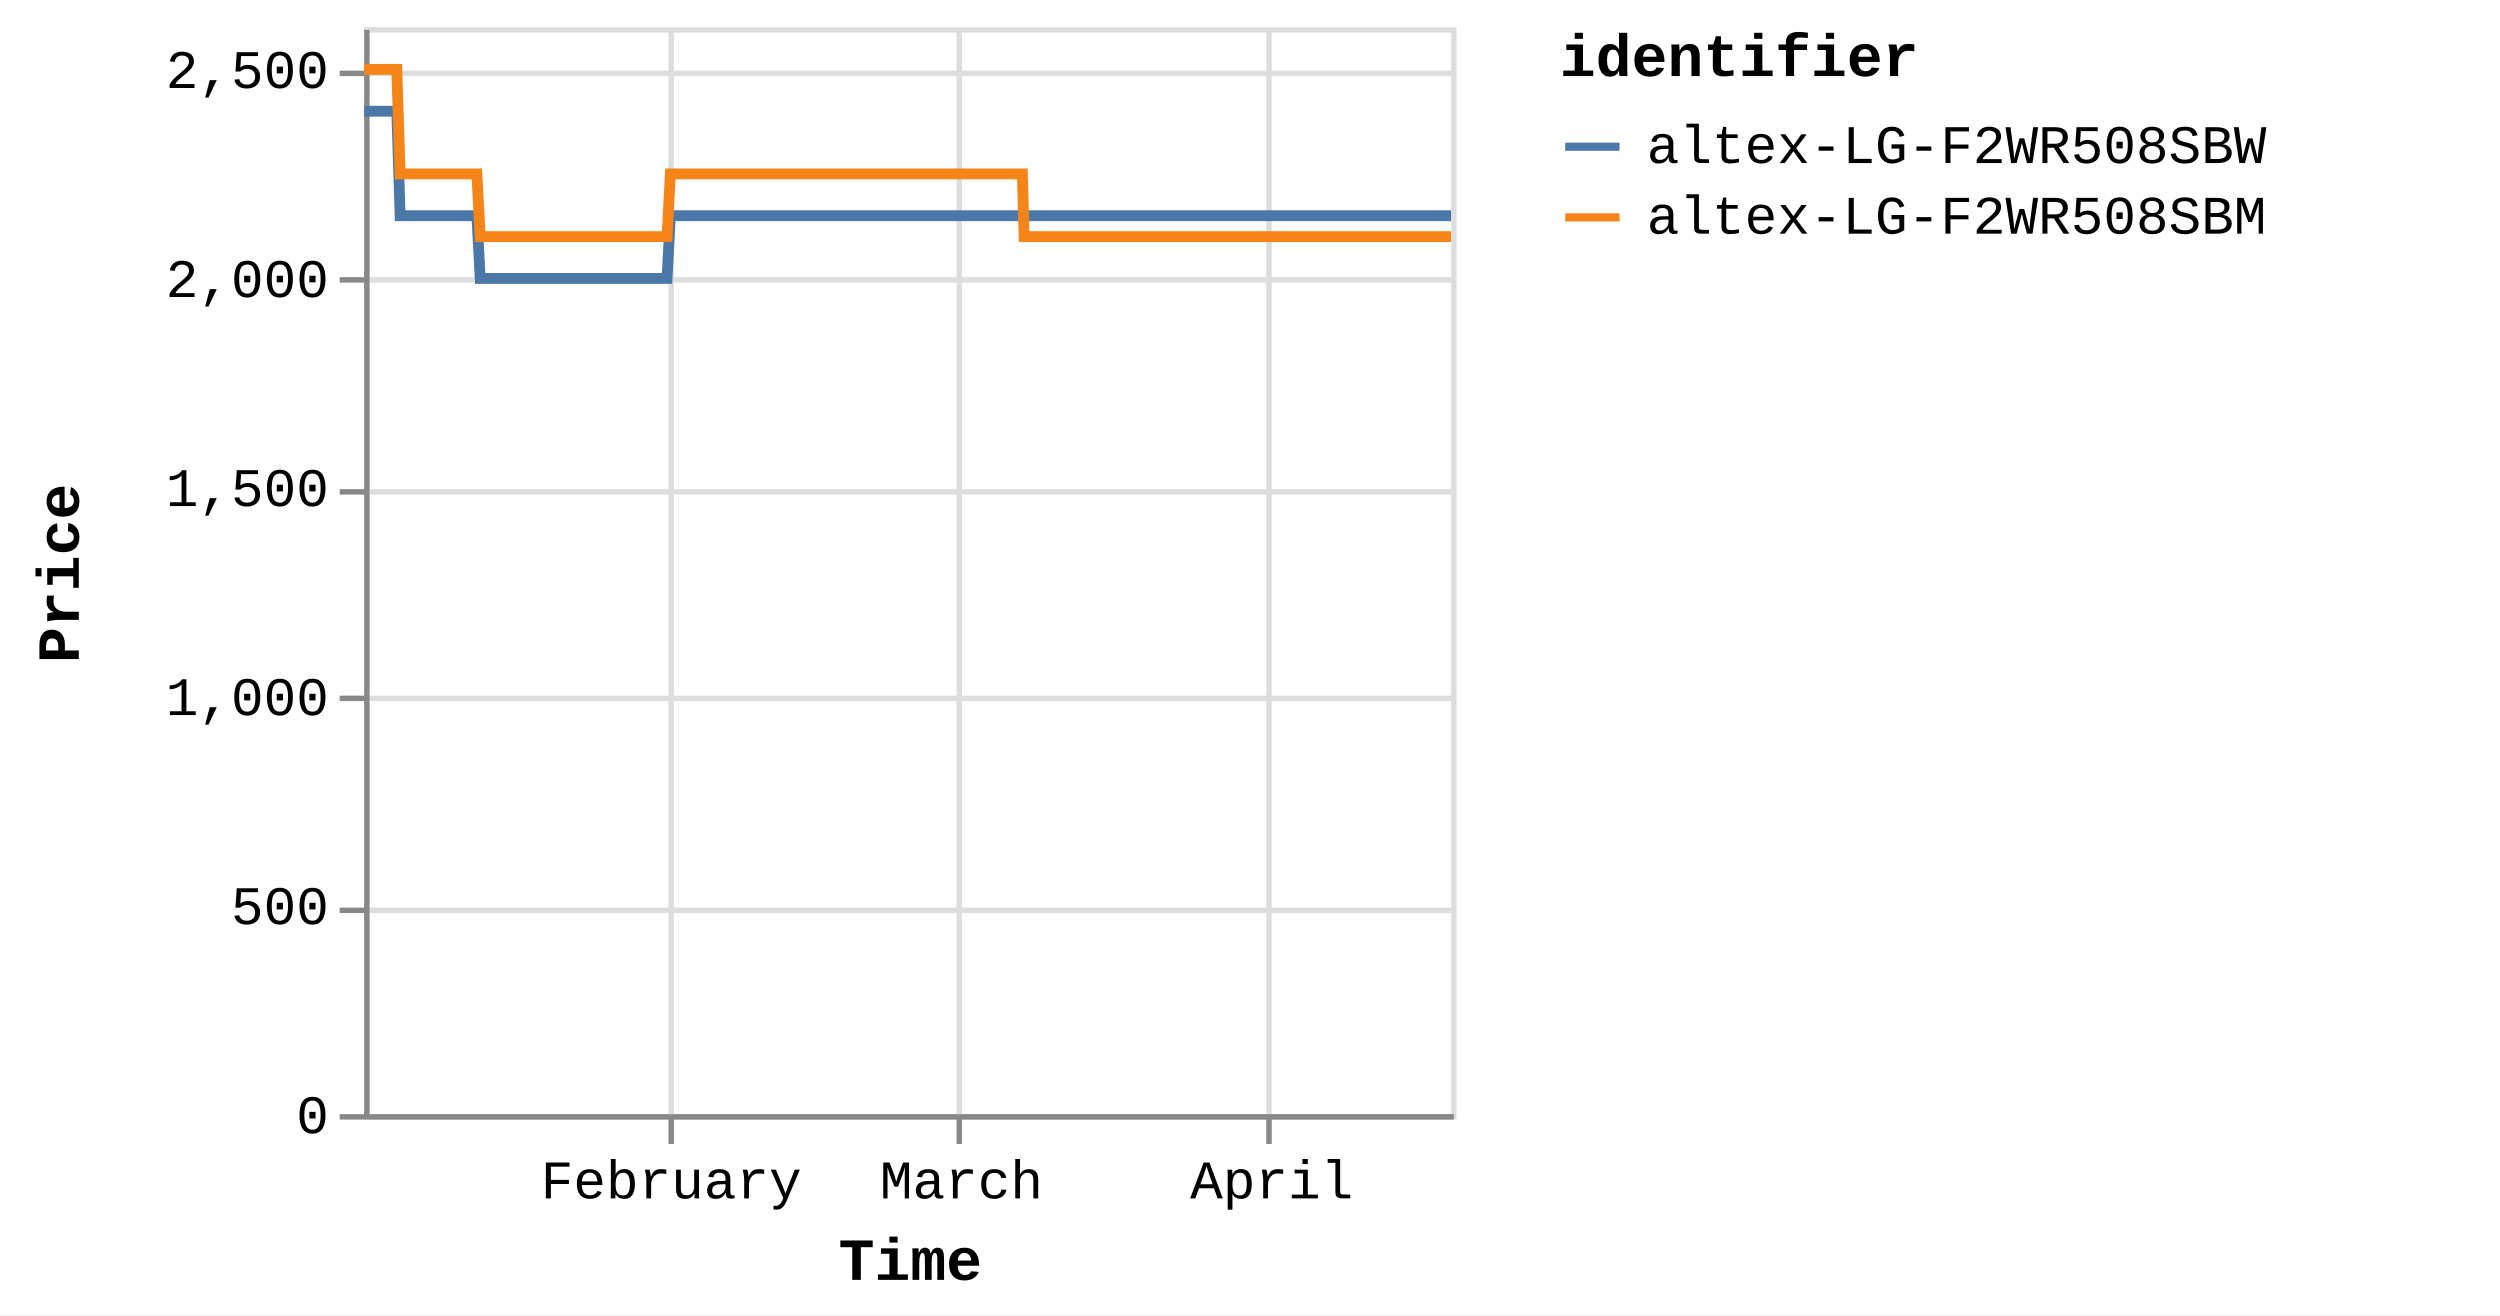
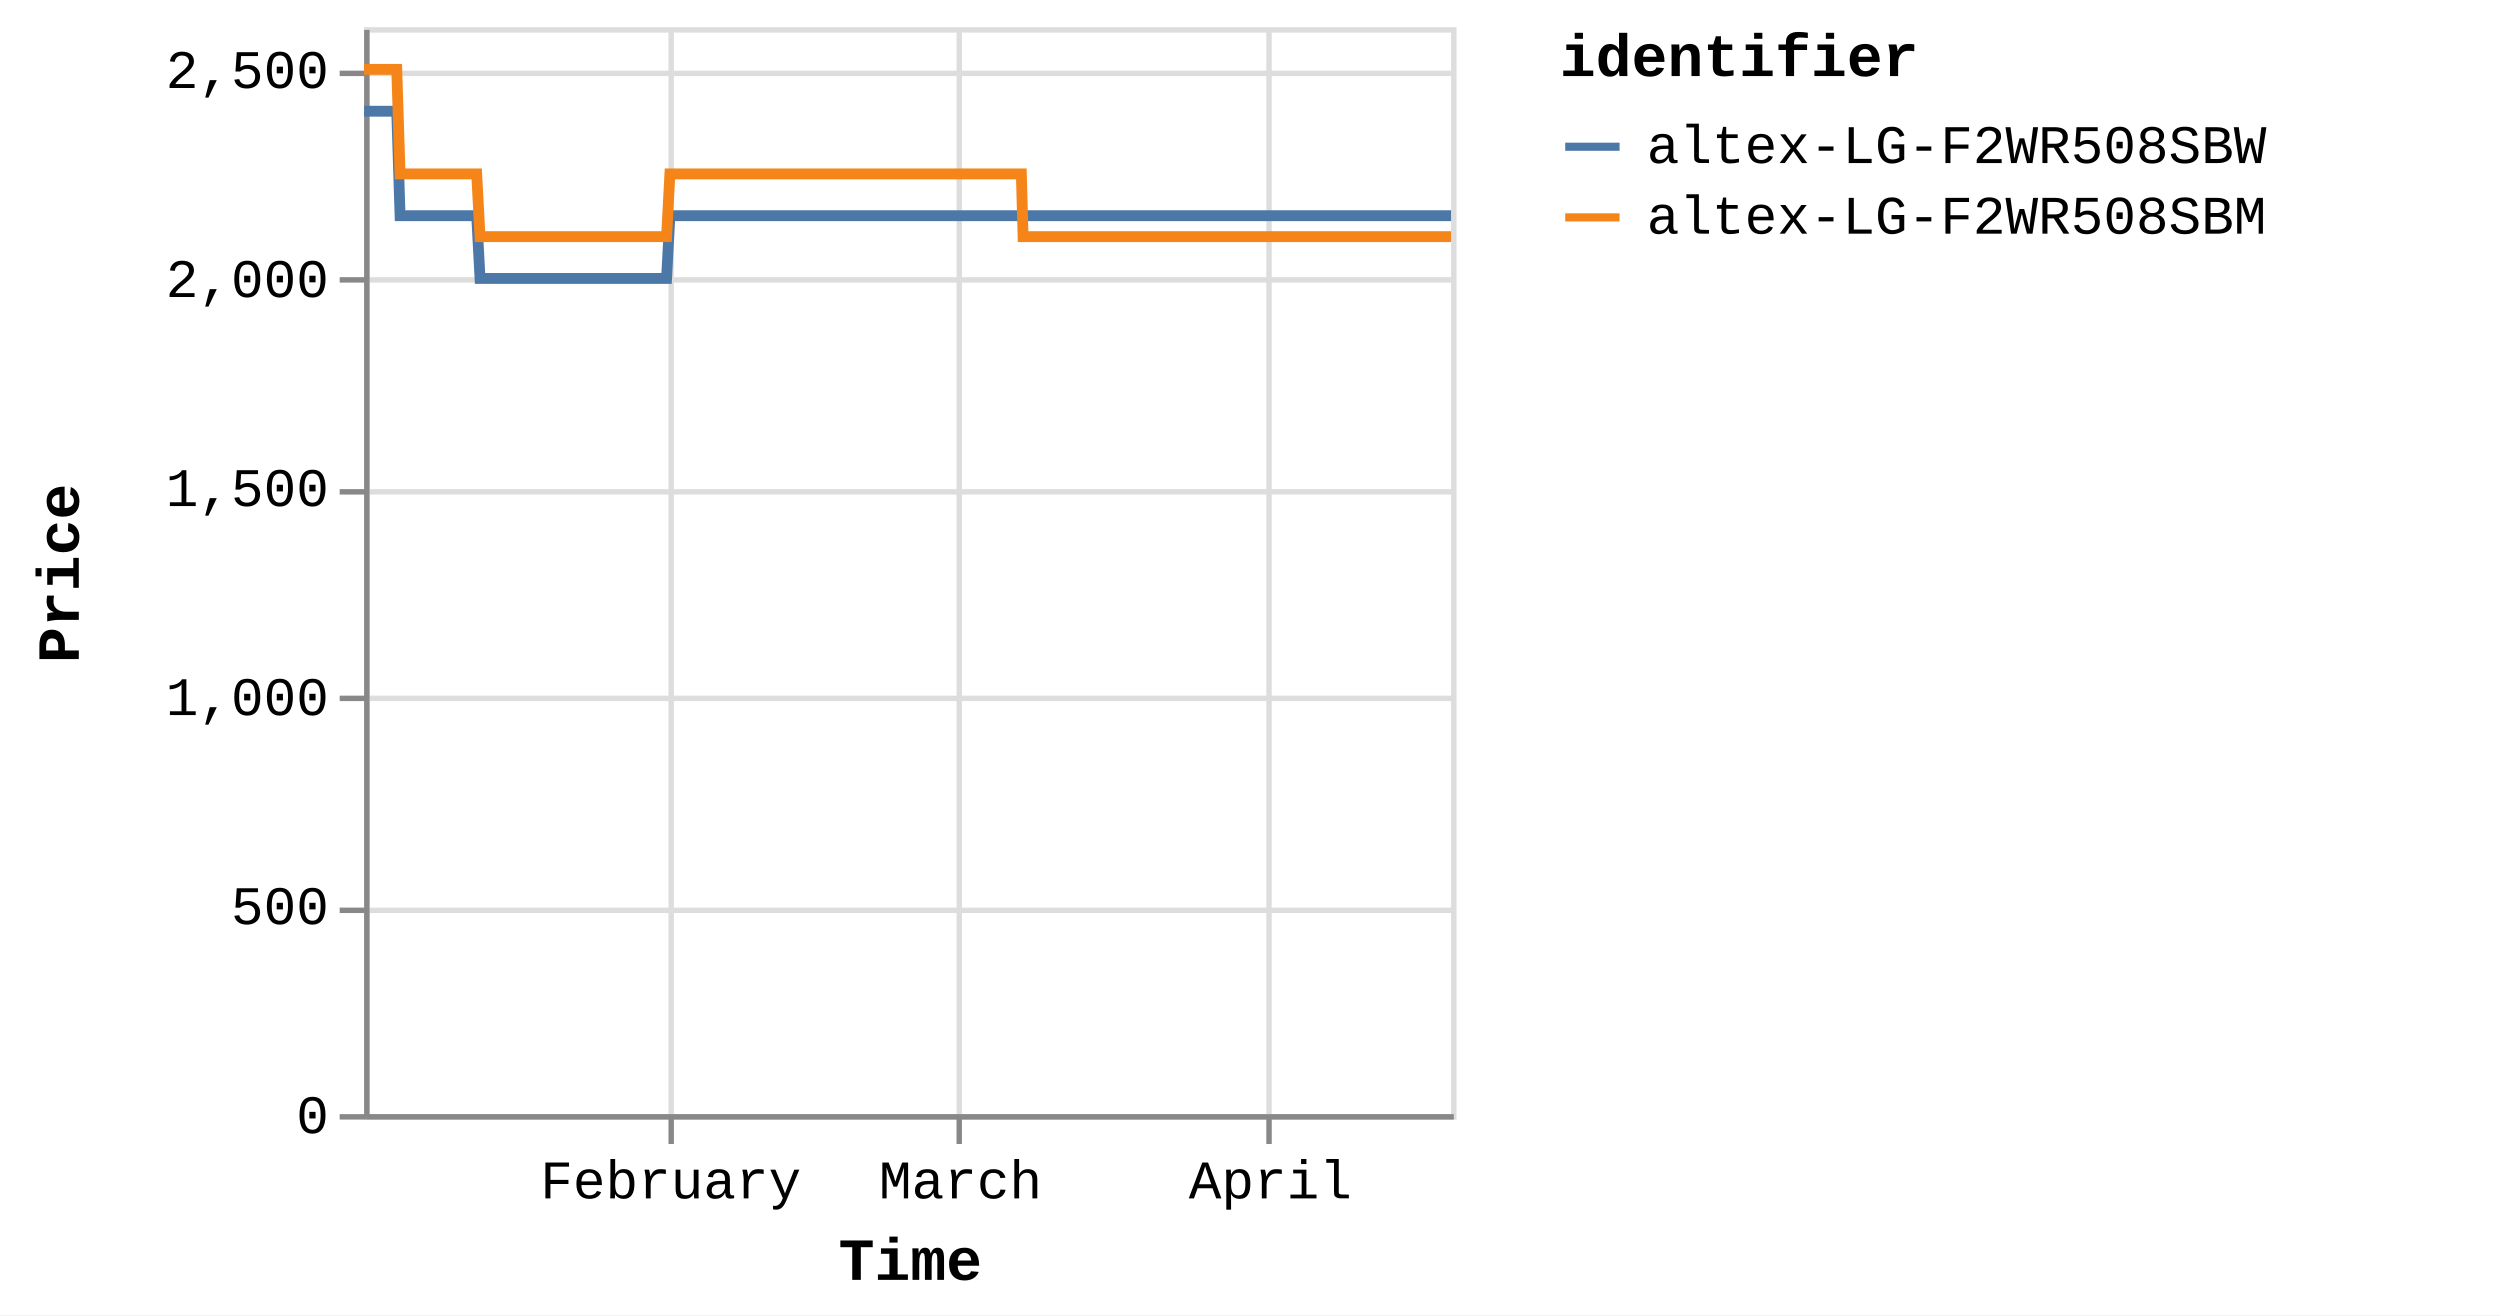
<svg xmlns="http://www.w3.org/2000/svg" version="1.1" class="marks" width="460" height="242" viewBox="0 0 460 242">
  <rect width="460" height="242" fill="white" />
  <g fill="none" stroke-miterlimit="10" transform="translate(67,5)">
    <g class="mark-group role-frame root" role="graphics-object" aria-roledescription="group mark container">
      <g transform="translate(0,0)">
        <path class="background" aria-hidden="true" d="M0.5,0.5h200v200h-200Z" stroke="#ddd" />
        <g>
          <g class="mark-group role-axis" aria-hidden="true">
            <g transform="translate(0.5,200.5)">
              <path class="background" aria-hidden="true" d="M0,0h0v0h0Z" pointer-events="none" />
              <g>
                <g class="mark-rule role-axis-grid" pointer-events="none">
                  <line transform="translate(56,-200)" x2="0" y2="200" stroke="#ddd" stroke-width="1" opacity="1" />
                  <line transform="translate(109,-200)" x2="0" y2="200" stroke="#ddd" stroke-width="1" opacity="1" />
                  <line transform="translate(166,-200)" x2="0" y2="200" stroke="#ddd" stroke-width="1" opacity="1" />
                </g>
              </g>
              <path class="foreground" aria-hidden="true" d="" pointer-events="none" display="none" />
            </g>
          </g>
          <g class="mark-group role-axis" aria-hidden="true">
            <g transform="translate(0.5,0.5)">
              <path class="background" aria-hidden="true" d="M0,0h0v0h0Z" pointer-events="none" />
              <g>
                <g class="mark-rule role-axis-grid" pointer-events="none">
                  <line transform="translate(0,200)" x2="200" y2="0" stroke="#ddd" stroke-width="1" opacity="1" />
                  <line transform="translate(0,162)" x2="200" y2="0" stroke="#ddd" stroke-width="1" opacity="1" />
                  <line transform="translate(0,123)" x2="200" y2="0" stroke="#ddd" stroke-width="1" opacity="1" />
                  <line transform="translate(0,85)" x2="200" y2="0" stroke="#ddd" stroke-width="1" opacity="1" />
                  <line transform="translate(0,46)" x2="200" y2="0" stroke="#ddd" stroke-width="1" opacity="1" />
                  <line transform="translate(0,8)" x2="200" y2="0" stroke="#ddd" stroke-width="1" opacity="1" />
                </g>
              </g>
              <path class="foreground" aria-hidden="true" d="" pointer-events="none" display="none" />
            </g>
          </g>
-           <g class="mark-group role-axis" role="graphics-symbol" aria-roledescription="axis" aria-label="X-axis titled 'Time' for a time scale with values from Monday, 01 January 2024, 2:19:43 PM to Friday, 19 April 2024, 4:38:16 AM">
+           <g class="mark-group role-axis" role="graphics-symbol" aria-roledescription="axis" aria-label="X-axis titled 'Time' for a time scale with values from Monday, 01 January 2024, 2:19:43 PM to Friday, 19 April 2024, 8:38:43 AM">
            <g transform="translate(0.5,200.5)">
              <path class="background" aria-hidden="true" d="M0,0h0v0h0Z" pointer-events="none" />
              <g>
                <g class="mark-rule role-axis-tick" pointer-events="none">
                  <line transform="translate(56,0)" x2="0" y2="5" stroke="#888" stroke-width="1" opacity="1" />
                  <line transform="translate(109,0)" x2="0" y2="5" stroke="#888" stroke-width="1" opacity="1" />
                  <line transform="translate(166,0)" x2="0" y2="5" stroke="#888" stroke-width="1" opacity="1" />
                </g>
                <g class="mark-text role-axis-label" pointer-events="none">
-                   <text text-anchor="middle" transform="translate(55.99269,15)" font-family="Liberation Mono" font-size="10px" fill="#000" opacity="1">February</text>
-                   <text text-anchor="middle" transform="translate(109.4015,15)" font-family="Liberation Mono" font-size="10px" fill="#000" opacity="1">March</text>
-                   <text text-anchor="middle" transform="translate(166.4938,15)" font-family="Liberation Mono" font-size="10px" fill="#000" opacity="1">April</text>
+                   <text text-anchor="middle" transform="translate(55.90673,15)" font-family="Liberation Mono" font-size="10px" fill="#000" opacity="1">February</text>
+                   <text text-anchor="middle" transform="translate(109.2336,15)" font-family="Liberation Mono" font-size="10px" fill="#000" opacity="1">March</text>
+                   <text text-anchor="middle" transform="translate(166.2382,15)" font-family="Liberation Mono" font-size="10px" fill="#000" opacity="1">April</text>
                </g>
                <g class="mark-rule role-axis-domain" pointer-events="none">
                  <line transform="translate(0,0)" x2="200" y2="0" stroke="#888" stroke-width="1" opacity="1" />
                </g>
                <g class="mark-text role-axis-title" pointer-events="none">
                  <text text-anchor="middle" transform="translate(100,30)" font-family="Liberation Mono" font-size="11px" font-weight="bold" fill="#000" opacity="1">Time</text>
                </g>
              </g>
              <path class="foreground" aria-hidden="true" d="" pointer-events="none" display="none" />
            </g>
          </g>
          <g class="mark-group role-axis" role="graphics-symbol" aria-roledescription="axis" aria-label="Y-axis titled 'Price' for a linear scale with values from 0 to 2,600">
            <g transform="translate(0.5,0.5)">
              <path class="background" aria-hidden="true" d="M0,0h0v0h0Z" pointer-events="none" />
              <g>
                <g class="mark-rule role-axis-tick" pointer-events="none">
                  <line transform="translate(0,200)" x2="-5" y2="0" stroke="#888" stroke-width="1" opacity="1" />
                  <line transform="translate(0,162)" x2="-5" y2="0" stroke="#888" stroke-width="1" opacity="1" />
                  <line transform="translate(0,123)" x2="-5" y2="0" stroke="#888" stroke-width="1" opacity="1" />
                  <line transform="translate(0,85)" x2="-5" y2="0" stroke="#888" stroke-width="1" opacity="1" />
                  <line transform="translate(0,46)" x2="-5" y2="0" stroke="#888" stroke-width="1" opacity="1" />
                  <line transform="translate(0,8)" x2="-5" y2="0" stroke="#888" stroke-width="1" opacity="1" />
                </g>
                <g class="mark-text role-axis-label" pointer-events="none">
                  <text text-anchor="end" transform="translate(-7,203)" font-family="Liberation Mono" font-size="10px" fill="#000" opacity="1">0</text>
                  <text text-anchor="end" transform="translate(-7,164.5385)" font-family="Liberation Mono" font-size="10px" fill="#000" opacity="1">500</text>
                  <text text-anchor="end" transform="translate(-7,126.0769)" font-family="Liberation Mono" font-size="10px" fill="#000" opacity="1">1,000</text>
                  <text text-anchor="end" transform="translate(-7,87.61538)" font-family="Liberation Mono" font-size="10px" fill="#000" opacity="1">1,500</text>
                  <text text-anchor="end" transform="translate(-7,49.15385)" font-family="Liberation Mono" font-size="10px" fill="#000" opacity="1">2,000</text>
                  <text text-anchor="end" transform="translate(-7,10.69231)" font-family="Liberation Mono" font-size="10px" fill="#000" opacity="1">2,500</text>
                </g>
                <g class="mark-rule role-axis-domain" pointer-events="none">
                  <line transform="translate(0,200)" x2="0" y2="-200" stroke="#888" stroke-width="1" opacity="1" />
                </g>
                <g class="mark-text role-axis-title" pointer-events="none">
                  <text text-anchor="middle" transform="translate(-51,100) rotate(-90) translate(0,-2)" font-family="Liberation Mono" font-size="11px" font-weight="bold" fill="#000" opacity="1">Price</text>
                </g>
              </g>
              <path class="foreground" aria-hidden="true" d="" pointer-events="none" display="none" />
            </g>
          </g>
          <g class="mark-group role-scope pathgroup" role="graphics-object" aria-roledescription="group mark container">
            <g transform="translate(0,0)">
              <path class="background" aria-hidden="true" d="M0,0h200v200h-200Z" />
              <g>
                <g class="mark-line role-mark marks" role="graphics-object" aria-roledescription="line mark container">
-                   <path aria-label="Time: Jan 01, 2024; Price: 2399; identifier: altex-LG-F2WR508SBW" role="graphics-symbol" aria-roledescription="line mark" d="M0,15.462L0.193,15.462L0.484,15.462L1.098,15.462L1.406,15.462L1.728,15.462L2.022,15.462L2.326,15.462L2.94,15.462L3.247,15.462L3.57,15.462L3.864,15.462L4.167,15.462L4.782,15.462L5.089,15.462L5.411,15.462L5.707,15.462L6.01,15.462L6.624,34.692L6.931,34.692L7.253,34.692L7.548,34.692L7.851,34.692L8.466,34.692L8.772,34.692L9.094,34.692L9.388,34.692L9.693,34.692L10.308,34.692L10.614,34.692L10.935,34.692L11.23,34.692L11.534,34.692L12.15,34.692L12.458,34.692L12.781,34.692L13.074,34.692L13.376,34.692L13.992,34.692L14.299,34.692L14.626,34.692L14.916,34.692L15.218,34.692L15.834,34.692L16.141,34.692L16.464,34.692L16.757,34.692L17.059,34.692L17.675,34.692L17.982,34.692L18.306,34.692L18.6,34.692L18.901,34.692L19.516,34.692L19.824,34.692L20.146,34.692L20.441,34.692L20.743,34.692L21.357,46.231L21.664,46.231L21.985,46.231L22.28,46.231L22.584,46.231L23.2,46.231L23.505,46.231L23.827,46.231L24.121,46.231L24.426,46.231L25.042,46.231L25.35,46.231L25.674,46.231L25.967,46.231L26.268,46.231L26.883,46.231L27.191,46.231L27.515,46.231L27.809,46.231L28.109,46.231L28.725,46.231L29.033,46.231L29.357,46.231L29.65,46.231L29.951,46.231L30.566,46.231L30.873,46.231L31.197,46.231L31.49,46.231L31.794,46.231L32.408,46.231L32.716,46.231L33.039,46.231L33.333,46.231L33.634,46.231L34.25,46.231L34.555,46.231L34.877,46.231L35.173,46.231L35.477,46.231L36.09,46.231L36.397,46.231L36.719,46.231L37.014,46.231L37.318,46.231L37.935,46.231L38.242,46.231L38.566,46.231L38.858,46.231L39.16,46.231L39.775,46.231L40.084,46.231L40.407,46.231L40.701,46.231L41.001,46.231L41.617,46.231L41.925,46.231L42.249,46.231L42.542,46.231L42.843,46.231L43.46,46.231L43.766,46.231L44.091,46.231L44.385,46.231L44.685,46.231L45.299,46.231L45.607,46.231L45.926,46.231L46.22,46.231L46.527,46.231L47.14,46.231L47.448,46.231L47.763,46.231L48.061,46.231L48.368,46.231L48.982,46.231L49.289,46.231L49.606,46.231L49.903,46.231L50.21,46.231L50.824,46.231L51.131,46.231L51.45,46.231L51.745,46.231L52.052,46.231L52.665,46.231L52.972,46.231L53.291,46.231L53.59,46.231L53.893,46.231L54.507,46.231L54.814,46.231L55.134,46.231L55.428,46.231L55.735,46.231L56.348,34.692L56.656,34.692L56.975,34.692L57.269,34.692L57.576,34.692L58.191,34.692L58.497,34.692L58.816,34.692L59.111,34.692L59.418,34.692L60.032,34.692L60.339,34.692L60.656,34.692L60.953,34.692L61.261,34.692L61.875,34.692L62.181,34.692L62.497,34.692L62.794,34.692L63.101,34.692L63.715,34.692L64.023,34.692L64.343,34.692L64.637,34.692L64.943,34.692L65.557,34.692L65.864,34.692L66.184,34.692L66.478,34.692L66.785,34.692L67.399,34.692L67.706,34.692L68.025,34.692L68.322,34.692L68.627,34.692L69.24,34.692L69.548,34.692L69.866,34.692L70.163,34.692L70.468,34.692L71.082,34.692L71.39,34.692L71.707,34.692L72.004,34.692L72.311,34.692L72.924,34.692L73.231,34.692L73.548,34.692L73.845,34.692L74.152,34.692L74.767,34.692L75.073,34.692L75.389,34.692L75.686,34.692L75.993,34.692L76.607,34.692L76.914,34.692L77.235,34.692L77.529,34.692L77.835,34.692L78.448,34.692L78.756,34.692L79.075,34.692L79.374,34.692L79.677,34.692L80.291,34.692L80.598,34.692L80.917,34.692L81.212,34.692L81.518,34.692L82.439,34.692L82.758,34.692L83.054,34.692L83.36,34.692L83.974,34.692L84.281,34.692L84.6,34.692L84.897,34.692L85.202,34.692L85.816,34.692L86.122,34.692L86.439,34.692L86.736,34.692L87.043,34.692L87.658,34.692L87.966,34.692L88.281,34.692L88.578,34.692L88.885,34.692L89.499,34.692L89.807,34.692L90.127,34.692L90.424,34.692L90.727,34.692L91.342,34.692L91.648,34.692L91.966,34.692L92.263,34.692L92.569,34.692L93.182,34.692L93.49,34.692L93.809,34.692L94.105,34.692L94.411,34.692L95.024,34.692L95.331,34.692L95.65,34.692L95.946,34.692L96.252,34.692L96.866,34.692L97.173,34.692L97.491,34.692L97.787,34.692L98.095,34.692L98.708,34.692L99.014,34.692L99.33,34.692L99.628,34.692L99.935,34.692L100.549,34.692L100.857,34.692L101.172,34.692L101.472,34.692L101.776,34.692L102.391,34.692L102.699,34.692L103.017,34.692L103.313,34.692L103.618,34.692L104.232,34.692L104.54,34.692L104.858,34.692L105.155,34.692L105.46,34.692L106.074,34.692L106.381,34.692L106.7,34.692L106.997,34.692L107.302,34.692L107.916,34.692L108.223,34.692L108.541,34.692L108.836,34.692L109.143,34.692L109.757,34.692L110.066,34.692L110.384,34.692L110.679,34.692L110.986,34.692L111.599,34.692L111.906,34.692L112.225,34.692L112.52,34.692L112.827,34.692L113.441,34.692L113.748,34.692L114.064,34.692L114.362,34.692L114.669,34.692L115.311,34.692L115.73,34.692L115.913,34.692L116.205,34.692L116.511,34.692L117.124,34.692L117.431,34.692L117.752,34.692L118.046,34.692L118.352,34.692L118.966,34.692L119.275,34.692L119.593,34.692L119.889,34.692L120.194,34.692L120.807,34.692L121.115,34.692L121.434,34.692L121.729,34.692L122.036,34.692L122.649,34.692L122.961,34.692L123.275,34.692L123.57,34.692L123.877,34.692L124.491,34.692L124.798,34.692L125.114,34.692L125.413,34.692L125.718,34.692L126.333,34.692L126.642,34.692L126.956,34.692L127.254,34.692L127.56,34.692L128.176,34.692L128.481,34.692L128.802,34.692L129.097,34.692L129.402,34.692L130.016,34.692L130.323,34.692L130.643,34.692L130.94,34.692L131.244,34.692L131.858,34.692L132.167,34.692L132.485,34.692L132.779,34.692L133.085,34.692L133.699,34.692L134.007,34.692L134.327,34.692L134.621,34.692L134.927,34.692L135.541,34.692L135.85,34.692L136.167,34.692L136.463,34.692L136.769,34.692L137.383,34.692L137.691,34.692L138.008,34.692L138.304,34.692L138.612,34.692L139.224,34.692L139.533,34.692L139.849,34.692L140.145,34.692L140.452,34.692L141.066,34.692L141.373,34.692L141.695,34.692L141.99,34.692L142.296,34.692L142.909,34.692L143.215,34.692L143.534,34.692L143.832,34.692L144.135,34.692L144.749,34.692L145.057,34.692L145.376,34.692L145.674,34.692L145.979,34.692L146.591,34.692L146.899,34.692L147.219,34.692L147.516,34.692L147.819,34.692L148.433,34.692L148.74,34.692L149.059,34.692L149.355,34.692L149.661,34.692L150.275,34.692L150.581,34.692L150.9,34.692L151.195,34.692L151.502,34.692L152.116,34.692L152.423,34.692L152.743,34.692L153.037,34.692L153.344,34.692L153.958,34.692L154.265,34.692L154.585,34.692L154.88,34.692L155.186,34.692L155.799,34.692L156.109,34.692L156.427,34.692L156.723,34.692L157.027,34.692L157.644,34.692L157.95,34.692L158.269,34.692L158.566,34.692L158.869,34.692L159.483,34.692L159.79,34.692L160.111,34.692L160.406,34.692L160.71,34.692L161.325,34.692L161.632,34.692L161.952,34.692L162.247,34.692L162.552,34.692L163.166,34.692L163.473,34.692L163.79,34.692L164.088,34.692L164.396,34.692L165.009,34.692L165.317,34.692L165.633,34.692L165.93,34.692L166.236,34.692L166.849,34.692L167.159,34.692L167.479,34.692L167.775,34.692L168.077,34.692L168.693,34.692L168.999,34.692L169.32,34.692L169.616,34.692L169.919,34.692L170.533,34.692L170.84,34.692L171.16,34.692L171.457,34.692L171.761,34.692L172.376,34.692L172.683,34.692L173.002,34.692L173.297,34.692L173.603,34.692L174.219,34.692L174.843,34.692L175.139,34.692L175.445,34.692L176.059,34.692L176.366,34.692L176.682,34.692L176.979,34.692L177.286,34.692L177.9,34.692L178.207,34.692L178.525,34.692L178.821,34.692L179.128,34.692L179.742,34.692L180.048,34.692L180.369,34.692L180.665,34.692L180.969,34.692L181.583,34.692L181.89,34.692L182.211,34.692L182.506,34.692L182.811,34.692L183.425,34.692L183.734,34.692L184.053,34.692L184.35,34.692L184.655,34.692L185.268,34.692L185.576,34.692L185.895,34.692L186.495,34.692L187.109,34.692L187.417,34.692L187.735,34.692L188.029,34.692L188.336,34.692L188.95,34.692L189.256,34.692L189.57,34.692L189.87,34.692L190.177,34.692L190.82,34.692L191.292,34.692L191.58,34.692L192.176,34.692L192.638,34.692L192.94,34.692L193.257,34.692L193.554,34.692L193.861,34.692L194.475,34.692L194.782,34.692L195.103,34.692L195.396,34.692L195.703,34.692L196.316,34.692L196.623,34.692L196.945,34.692L197.241,34.692L197.545,34.692L198.466,34.692L198.786,34.692L199.081,34.692L199.387,34.692L200,34.692" stroke="#4c78a8" stroke-width="2" />
+                   <path aria-label="Time: Jan 01, 2024; Price: 2399; identifier: altex-LG-F2WR508SBW" role="graphics-symbol" aria-roledescription="line mark" d="M0,15.462L0.192,15.462L0.484,15.462L1.097,15.462L1.403,15.462L1.726,15.462L2.018,15.462L2.322,15.462L2.936,15.462L3.242,15.462L3.565,15.462L3.858,15.462L4.161,15.462L4.775,15.462L5.081,15.462L5.403,15.462L5.699,15.462L6,15.462L6.614,34.692L6.92,34.692L7.242,34.692L7.537,34.692L7.839,34.692L8.453,34.692L8.759,34.692L9.08,34.692L9.374,34.692L9.678,34.692L10.293,34.692L10.597,34.692L10.918,34.692L11.213,34.692L11.517,34.692L12.131,34.692L12.439,34.692L12.761,34.692L13.054,34.692L13.355,34.692L13.971,34.692L14.277,34.692L14.603,34.692L14.894,34.692L15.194,34.692L15.809,34.692L16.116,34.692L16.439,34.692L16.731,34.692L17.033,34.692L17.648,34.692L17.954,34.692L18.278,34.692L18.571,34.692L18.872,34.692L19.486,34.692L19.793,34.692L20.115,34.692L20.409,34.692L20.711,34.692L21.324,46.231L21.63,46.231L21.951,46.231L22.246,46.231L22.55,46.231L23.165,46.231L23.469,46.231L23.79,46.231L24.084,46.231L24.389,46.231L25.004,46.231L25.311,46.231L25.634,46.231L25.927,46.231L26.227,46.231L26.842,46.231L27.15,46.231L27.472,46.231L27.766,46.231L28.066,46.231L28.681,46.231L28.988,46.231L29.311,46.231L29.604,46.231L29.905,46.231L30.519,46.231L30.826,46.231L31.149,46.231L31.442,46.231L31.745,46.231L32.359,46.231L32.665,46.231L32.988,46.231L33.282,46.231L33.583,46.231L34.197,46.231L34.502,46.231L34.824,46.231L35.119,46.231L35.422,46.231L36.035,46.231L36.341,46.231L36.662,46.231L36.957,46.231L37.261,46.231L37.877,46.231L38.184,46.231L38.507,46.231L38.798,46.231L39.1,46.231L39.714,46.231L40.022,46.231L40.345,46.231L40.638,46.231L40.938,46.231L41.554,46.231L41.861,46.231L42.184,46.231L42.477,46.231L42.777,46.231L43.393,46.231L43.699,46.231L44.023,46.231L44.317,46.231L44.616,46.231L45.23,46.231L45.537,46.231L45.855,46.231L46.149,46.231L46.456,46.231L47.068,46.231L47.375,46.231L47.69,46.231L47.987,46.231L48.293,46.231L48.907,46.231L49.213,46.231L49.529,46.231L49.826,46.231L50.133,46.231L50.746,46.231L51.053,46.231L51.371,46.231L51.666,46.231L51.972,46.231L52.584,46.231L52.891,46.231L53.21,46.231L53.508,46.231L53.81,46.231L54.423,46.231L54.73,46.231L55.049,46.231L55.343,46.231L55.649,46.231L56.262,34.692L56.569,34.692L56.888,34.692L57.181,34.692L57.488,34.692L58.101,34.692L58.407,34.692L58.726,34.692L59.02,34.692L59.327,34.692L59.94,34.692L60.247,34.692L60.562,34.692L60.859,34.692L61.167,34.692L61.78,34.692L62.086,34.692L62.401,34.692L62.698,34.692L63.004,34.692L63.617,34.692L63.925,34.692L64.244,34.692L64.538,34.692L64.843,34.692L65.456,34.692L65.763,34.692L66.082,34.692L66.376,34.692L66.682,34.692L67.295,34.692L67.602,34.692L67.92,34.692L68.217,34.692L68.521,34.692L69.134,34.692L69.441,34.692L69.759,34.692L70.055,34.692L70.36,34.692L70.973,34.692L71.28,34.692L71.597,34.692L71.893,34.692L72.2,34.692L72.812,34.692L73.118,34.692L73.435,34.692L73.731,34.692L74.038,34.692L74.652,34.692L74.958,34.692L75.273,34.692L75.57,34.692L75.877,34.692L76.49,34.692L76.796,34.692L77.116,34.692L77.41,34.692L77.715,34.692L78.328,34.692L78.635,34.692L78.953,34.692L79.252,34.692L79.554,34.692L80.167,34.692L80.474,34.692L80.793,34.692L81.088,34.692L81.393,34.692L82.313,34.692L82.631,34.692L82.926,34.692L83.232,34.692L83.845,34.692L84.152,34.692L84.47,34.692L84.766,34.692L85.071,34.692L85.685,34.692L85.99,34.692L86.306,34.692L86.603,34.692L86.91,34.692L87.523,34.692L87.831,34.692L88.146,34.692L88.442,34.692L88.749,34.692L89.362,34.692L89.669,34.692L89.988,34.692L90.285,34.692L90.587,34.692L91.201,34.692L91.507,34.692L91.825,34.692L92.121,34.692L92.427,34.692L93.039,34.692L93.346,34.692L93.665,34.692L93.96,34.692L94.266,34.692L94.878,34.692L95.184,34.692L95.504,34.692L95.799,34.692L96.104,34.692L96.717,34.692L97.023,34.692L97.341,34.692L97.636,34.692L97.945,34.692L98.556,34.692L98.862,34.692L99.178,34.692L99.475,34.692L99.781,34.692L100.395,34.692L100.702,34.692L101.017,34.692L101.316,34.692L101.62,34.692L102.233,34.692L102.541,34.692L102.859,34.692L103.154,34.692L103.459,34.692L104.072,34.692L104.379,34.692L104.697,34.692L104.993,34.692L105.298,34.692L105.911,34.692L106.218,34.692L106.536,34.692L106.832,34.692L107.137,34.692L107.75,34.692L108.056,34.692L108.374,34.692L108.669,34.692L108.976,34.692L109.589,34.692L109.897,34.692L110.214,34.692L110.509,34.692L110.815,34.692L111.428,34.692L111.735,34.692L112.052,34.692L112.347,34.692L112.654,34.692L113.267,34.692L113.573,34.692L113.889,34.692L114.186,34.692L114.493,34.692L115.134,34.692L115.552,34.692L115.736,34.692L116.027,34.692L116.332,34.692L116.944,34.692L117.251,34.692L117.571,34.692L117.864,34.692L118.17,34.692L118.783,34.692L119.092,34.692L119.41,34.692L119.705,34.692L120.009,34.692L120.622,34.692L120.929,34.692L121.247,34.692L121.542,34.692L121.848,34.692L122.461,34.692L122.772,34.692L123.086,34.692L123.38,34.692L123.687,34.692L124.3,34.692L124.607,34.692L124.921,34.692L125.221,34.692L125.525,34.692L126.139,34.692L126.447,34.692L126.761,34.692L127.059,34.692L127.364,34.692L127.979,34.692L128.284,34.692L128.604,34.692L128.899,34.692L129.204,34.692L129.817,34.692L130.123,34.692L130.442,34.692L130.739,34.692L131.042,34.692L131.656,34.692L131.964,34.692L132.282,34.692L132.575,34.692L132.881,34.692L133.494,34.692L133.801,34.692L134.121,34.692L134.415,34.692L134.72,34.692L135.333,34.692L135.642,34.692L135.958,34.692L136.253,34.692L136.559,34.692L137.172,34.692L137.48,34.692L137.796,34.692L138.092,34.692L138.399,34.692L139.011,34.692L139.319,34.692L139.634,34.692L139.93,34.692L140.237,34.692L140.849,34.692L141.156,34.692L141.478,34.692L141.772,34.692L142.077,34.692L142.689,34.692L142.995,34.692L143.314,34.692L143.612,34.692L143.914,34.692L144.527,34.692L144.834,34.692L145.153,34.692L145.451,34.692L145.755,34.692L146.366,34.692L146.674,34.692L146.993,34.692L147.29,34.692L147.592,34.692L148.205,34.692L148.512,34.692L148.83,34.692L149.126,34.692L149.431,34.692L150.044,34.692L150.35,34.692L150.668,34.692L150.963,34.692L151.269,34.692L151.883,34.692L152.189,34.692L152.509,34.692L152.802,34.692L153.108,34.692L153.722,34.692L154.028,34.692L154.347,34.692L154.642,34.692L154.947,34.692L155.56,34.692L155.869,34.692L156.187,34.692L156.483,34.692L156.786,34.692L157.402,34.692L157.707,34.692L158.027,34.692L158.323,34.692L158.625,34.692L159.238,34.692L159.545,34.692L159.865,34.692L160.159,34.692L160.464,34.692L161.078,34.692L161.384,34.692L161.704,34.692L161.998,34.692L162.303,34.692L162.916,34.692L163.222,34.692L163.539,34.692L163.836,34.692L164.143,34.692L164.755,34.692L165.063,34.692L165.379,34.692L165.676,34.692L165.981,34.692L166.593,34.692L166.902,34.692L167.222,34.692L167.518,34.692L167.819,34.692L168.434,34.692L168.74,34.692L169.06,34.692L169.355,34.692L169.658,34.692L170.271,34.692L170.578,34.692L170.897,34.692L171.194,34.692L171.497,34.692L172.111,34.692L172.418,34.692L172.736,34.692L173.031,34.692L173.336,34.692L173.952,34.692L174.574,34.692L174.87,34.692L175.176,34.692L175.789,34.692L176.095,34.692L176.411,34.692L176.707,34.692L177.014,34.692L177.626,34.692L177.933,34.692L178.25,34.692L178.546,34.692L178.853,34.692L179.466,34.692L179.772,34.692L180.092,34.692L180.388,34.692L180.692,34.692L181.305,34.692L181.611,34.692L181.931,34.692L182.226,34.692L182.53,34.692L183.143,34.692L183.452,34.692L183.77,34.692L184.067,34.692L184.371,34.692L184.984,34.692L185.291,34.692L185.609,34.692L186.209,34.692L186.822,34.692L187.13,34.692L187.447,34.692L187.741,34.692L188.047,34.692L188.66,34.692L188.966,34.692L189.279,34.692L189.579,34.692L189.885,34.692L190.527,34.692L190.998,34.692L191.286,34.692L191.881,34.692L192.342,34.692L192.644,34.692L192.96,34.692L193.257,34.692L193.563,34.692L194.177,34.692L194.483,34.692L194.804,34.692L195.096,34.692L195.402,34.692L196.015,34.692L196.322,34.692L196.643,34.692L196.939,34.692L197.242,34.692L198.161,34.692L198.481,34.692L198.775,34.692L199.081,34.692L199.693,34.692L200,34.692" stroke="#4c78a8" stroke-width="2" />
                </g>
              </g>
              <path class="foreground" aria-hidden="true" d="" display="none" />
            </g>
            <g transform="translate(0,0)">
              <path class="background" aria-hidden="true" d="M0,0h200v200h-200Z" />
              <g>
                <g class="mark-line role-mark marks" role="graphics-object" aria-roledescription="line mark container">
-                   <path aria-label="Time: Jan 01, 2024; Price: 2499; identifier: altex-LG-F2WR508SBM" role="graphics-symbol" aria-roledescription="line mark" d="M0,7.769L0.193,7.769L0.485,7.769L1.098,7.769L1.406,7.769L1.728,7.769L2.022,7.769L2.326,7.769L2.94,7.769L3.247,7.769L3.57,7.769L3.864,7.769L4.167,7.769L4.782,7.769L5.089,7.769L5.411,7.769L5.707,7.769L6.01,7.769L6.625,27L6.931,27L7.253,27L7.548,27L7.851,27L8.466,27L8.772,27L9.094,27L9.388,27L9.693,27L10.309,27L10.614,27L10.935,27L11.23,27L11.534,27L12.15,27L12.458,27L12.781,27L13.074,27L13.376,27L13.992,27L14.299,27L14.626,27L14.917,27L15.218,27L15.834,27L16.141,27L16.464,27L16.757,27L17.059,27L17.675,27L17.982,27L18.306,27L18.6,27L18.901,27L19.516,27L19.824,27L20.146,27L20.441,27L20.743,27L21.357,38.538L21.664,38.538L21.985,38.538L22.28,38.538L22.584,38.538L23.2,38.538L23.505,38.538L23.827,38.538L24.121,38.538L24.426,38.538L25.042,38.538L25.35,38.538L25.674,38.538L25.967,38.538L26.268,38.538L26.883,38.538L27.191,38.538L27.515,38.538L27.809,38.538L28.11,38.538L28.725,38.538L29.033,38.538L29.357,38.538L29.65,38.538L29.951,38.538L30.566,38.538L30.874,38.538L31.197,38.538L31.49,38.538L31.794,38.538L32.409,38.538L32.716,38.538L33.039,38.538L33.333,38.538L33.635,38.538L34.25,38.538L34.555,38.538L34.877,38.538L35.173,38.538L35.477,38.538L36.09,38.538L36.397,38.538L36.719,38.538L37.014,38.538L37.318,38.538L37.935,38.538L38.242,38.538L38.566,38.538L38.858,38.538L39.16,38.538L39.775,38.538L40.084,38.538L40.407,38.538L40.701,38.538L41.001,38.538L41.618,38.538L41.925,38.538L42.249,38.538L42.542,38.538L42.843,38.538L43.46,38.538L43.766,38.538L44.091,38.538L44.385,38.538L44.685,38.538L45.3,38.538L45.607,38.538L45.926,38.538L46.22,38.538L46.527,38.538L47.14,38.538L47.448,38.538L47.763,38.538L48.061,38.538L48.368,38.538L48.982,38.538L49.289,38.538L49.606,38.538L49.903,38.538L50.21,38.538L50.824,38.538L51.132,38.538L51.45,38.538L51.745,38.538L52.052,38.538L52.665,38.538L52.972,38.538L53.291,38.538L53.59,38.538L53.893,38.538L54.507,38.538L54.814,38.538L55.134,38.538L55.428,38.538L55.735,38.538L56.349,27L56.656,27L56.975,27L57.269,27L57.576,27L58.191,27L58.497,27L58.816,27L59.111,27L59.418,27L60.032,27L60.339,27L60.656,27L60.953,27L61.261,27L61.875,27L62.181,27L62.497,27L62.794,27L63.101,27L63.715,27L64.023,27L64.343,27L64.637,27L64.943,27L65.557,27L65.864,27L66.184,27L66.479,27L66.785,27L67.399,27L67.706,27L68.025,27L68.322,27L68.627,27L69.241,27L69.548,27L69.867,27L70.163,27L70.468,27L71.083,27L71.39,27L71.707,27L72.004,27L72.311,27L72.924,27L73.231,27L73.548,27L73.845,27L74.152,27L74.767,27L75.073,27L75.389,27L75.687,27L75.993,27L76.608,27L76.914,27L77.235,27L77.529,27L77.835,27L78.448,27L78.756,27L79.075,27L79.374,27L79.677,27L80.291,27L80.598,27L80.917,27L81.212,27L81.518,27L82.439,27L82.759,27L83.054,27L83.36,27L83.974,27L84.281,27L84.6,27L84.897,27L85.202,27L85.816,27L86.122,27L86.439,27L86.736,27L87.043,27L87.658,27L87.966,27L88.281,27L88.579,27L88.885,27L89.499,27L89.807,27L90.127,27L90.424,27L90.727,27L91.342,27L91.648,27L91.966,27L92.263,27L92.569,27L93.182,27L93.49,27L93.809,27L94.105,27L94.411,27L95.024,27L95.331,27L95.65,27L95.946,27L96.252,27L96.866,27L97.173,27L97.491,27L97.787,27L98.095,27L98.708,27L99.014,27L99.331,27L99.628,27L99.935,27L100.549,27L100.857,27L101.172,27L101.472,27L101.777,27L102.391,27L102.699,27L103.017,27L103.313,27L103.618,27L104.232,27L104.54,27L104.858,27L105.155,27L105.46,27L106.074,27L106.381,27L106.7,27L106.997,27L107.302,27L107.916,27L108.223,27L108.541,27L108.836,27L109.143,27L109.757,27L110.066,27L110.384,27L110.679,27L110.986,27L111.599,27L111.906,27L112.225,27L112.52,27L112.827,27L113.441,27L113.748,27L114.064,27L114.362,27L114.669,27L115.311,27L115.73,27L115.913,27L116.205,27L116.511,27L117.124,27L117.431,27L117.752,27L118.046,27L118.352,27L118.966,27L119.275,27L119.593,27L119.889,27L120.194,27L120.807,27L121.115,27L121.434,38.538L121.729,38.538L122.036,38.538L122.649,38.538L122.961,38.538L123.275,38.538L123.57,38.538L123.877,38.538L124.491,38.538L124.798,38.538L125.114,38.538L125.413,38.538L125.718,38.538L126.333,38.538L126.642,38.538L126.956,38.538L127.254,38.538L127.56,38.538L128.176,38.538L128.481,38.538L128.802,38.538L129.098,38.538L129.403,38.538L130.016,38.538L130.323,38.538L130.643,38.538L130.94,38.538L131.244,38.538L131.858,38.538L132.167,38.538L132.485,38.538L132.779,38.538L133.085,38.538L133.699,38.538L134.007,38.538L134.327,38.538L134.621,38.538L134.927,38.538L135.541,38.538L135.85,38.538L136.167,38.538L136.463,38.538L136.769,38.538L137.383,38.538L137.691,38.538L138.008,38.538L138.304,38.538L138.612,38.538L139.224,38.538L139.533,38.538L139.849,38.538L140.145,38.538L140.453,38.538L141.066,38.538L141.373,38.538L141.695,38.538L141.99,38.538L142.296,38.538L142.909,38.538L143.215,38.538L143.534,38.538L143.832,38.538L144.135,38.538L144.75,38.538L145.057,38.538L145.376,38.538L145.674,38.538L145.979,38.538L146.591,38.538L146.899,38.538L147.219,38.538L147.517,38.538L147.819,38.538L148.433,38.538L148.74,38.538L149.059,38.538L149.355,38.538L149.661,38.538L150.275,38.538L150.581,38.538L150.9,38.538L151.195,38.538L151.502,38.538L152.116,38.538L152.423,38.538L152.743,38.538L153.037,38.538L153.344,38.538L153.958,38.538L154.265,38.538L154.585,38.538L154.88,38.538L155.186,38.538L155.8,38.538L156.109,38.538L156.427,38.538L156.723,38.538L157.027,38.538L157.644,38.538L157.95,38.538L158.27,38.538L158.566,38.538L158.869,38.538L159.483,38.538L159.79,38.538L160.111,38.538L160.406,38.538L160.71,38.538L161.325,38.538L161.632,38.538L161.953,38.538L162.247,38.538L162.552,38.538L163.166,38.538L163.473,38.538L163.79,38.538L164.088,38.538L164.396,38.538L165.009,38.538L165.317,38.538L165.633,38.538L165.931,38.538L166.236,38.538L166.849,38.538L167.159,38.538L167.479,38.538L167.775,38.538L168.077,38.538L168.693,38.538L168.999,38.538L169.32,38.538L169.616,38.538L169.919,38.538L170.533,38.538L170.84,38.538L171.16,38.538L171.457,38.538L171.761,38.538L172.376,38.538L172.683,38.538L173.002,38.538L173.297,38.538L173.603,38.538L174.219,38.538L174.843,38.538L175.139,38.538L175.445,38.538L176.059,38.538L176.366,38.538L176.682,38.538L176.979,38.538L177.286,38.538L177.9,38.538L178.207,38.538L178.525,38.538L178.821,38.538L179.128,38.538L179.742,38.538L180.048,38.538L180.37,38.538L180.665,38.538L180.969,38.538L181.584,38.538L181.89,38.538L182.211,38.538L182.506,38.538L182.811,38.538L183.425,38.538L183.734,38.538L184.053,38.538L184.351,38.538L184.655,38.538L185.268,38.538L185.576,38.538L185.895,38.538L186.495,38.538L187.109,38.538L187.417,38.538L187.736,38.538L188.029,38.538L188.336,38.538L188.95,38.538L189.257,38.538L189.57,38.538L189.87,38.538L190.177,38.538L190.82,38.538L191.292,38.538L191.58,38.538L192.176,38.538L192.638,38.538L192.941,38.538L193.257,38.538L193.554,38.538L193.861,38.538L194.475,38.538L194.782,38.538L195.104,38.538L195.396,38.538L195.703,38.538L196.317,38.538L196.624,38.538L196.945,38.538L197.242,38.538L197.545,38.538L198.466,38.538L198.786,38.538L199.081,38.538L199.387,38.538L200,38.538" stroke="#f58518" stroke-width="2" />
+                   <path aria-label="Time: Jan 01, 2024; Price: 2499; identifier: altex-LG-F2WR508SBM" role="graphics-symbol" aria-roledescription="line mark" d="M0,7.769L0.193,7.769L0.484,7.769L1.097,7.769L1.404,7.769L1.726,7.769L2.018,7.769L2.322,7.769L2.936,7.769L3.242,7.769L3.565,7.769L3.858,7.769L4.161,7.769L4.775,7.769L5.081,7.769L5.403,7.769L5.699,7.769L6.001,7.769L6.614,27L6.92,27L7.242,27L7.537,27L7.839,27L8.453,27L8.759,27L9.08,27L9.374,27L9.678,27L10.293,27L10.597,27L10.918,27L11.213,27L11.517,27L12.131,27L12.439,27L12.761,27L13.054,27L13.355,27L13.971,27L14.277,27L14.603,27L14.894,27L15.194,27L15.809,27L16.116,27L16.439,27L16.731,27L17.033,27L17.648,27L17.954,27L18.278,27L18.571,27L18.872,27L19.486,27L19.793,27L20.115,27L20.409,27L20.711,27L21.324,38.538L21.63,38.538L21.952,38.538L22.246,38.538L22.55,38.538L23.165,38.538L23.469,38.538L23.79,38.538L24.084,38.538L24.389,38.538L25.004,38.538L25.311,38.538L25.634,38.538L25.927,38.538L26.227,38.538L26.842,38.538L27.15,38.538L27.472,38.538L27.766,38.538L28.066,38.538L28.681,38.538L28.989,38.538L29.312,38.538L29.604,38.538L29.905,38.538L30.519,38.538L30.826,38.538L31.149,38.538L31.442,38.538L31.745,38.538L32.359,38.538L32.665,38.538L32.988,38.538L33.282,38.538L33.583,38.538L34.197,38.538L34.502,38.538L34.824,38.538L35.119,38.538L35.422,38.538L36.035,38.538L36.341,38.538L36.663,38.538L36.957,38.538L37.261,38.538L37.877,38.538L38.184,38.538L38.507,38.538L38.798,38.538L39.1,38.538L39.714,38.538L40.022,38.538L40.345,38.538L40.639,38.538L40.938,38.538L41.554,38.538L41.861,38.538L42.184,38.538L42.477,38.538L42.778,38.538L43.393,38.538L43.699,38.538L44.023,38.538L44.317,38.538L44.616,38.538L45.23,38.538L45.537,38.538L45.855,38.538L46.149,38.538L46.456,38.538L47.068,38.538L47.375,38.538L47.69,38.538L47.987,38.538L48.293,38.538L48.907,38.538L49.213,38.538L49.53,38.538L49.826,38.538L50.133,38.538L50.746,38.538L51.053,38.538L51.371,38.538L51.666,38.538L51.972,38.538L52.584,38.538L52.891,38.538L53.21,38.538L53.508,38.538L53.81,38.538L54.423,38.538L54.73,38.538L55.049,38.538L55.343,38.538L55.649,38.538L56.262,27L56.569,27L56.888,27L57.181,27L57.488,27L58.102,27L58.407,27L58.726,27L59.02,27L59.327,27L59.94,27L60.247,27L60.562,27L60.859,27L61.167,27L61.78,27L62.086,27L62.401,27L62.698,27L63.004,27L63.618,27L63.925,27L64.244,27L64.538,27L64.843,27L65.456,27L65.763,27L66.082,27L66.376,27L66.682,27L67.295,27L67.602,27L67.92,27L68.217,27L68.521,27L69.134,27L69.442,27L69.759,27L70.055,27L70.36,27L70.973,27L71.28,27L71.597,27L71.893,27L72.2,27L72.812,27L73.118,27L73.435,27L73.731,27L74.038,27L74.652,27L74.958,27L75.273,27L75.57,27L75.877,27L76.49,27L76.796,27L77.117,27L77.41,27L77.715,27L78.328,27L78.635,27L78.953,27L79.252,27L79.555,27L80.167,27L80.474,27L80.793,27L81.088,27L81.393,27L82.313,27L82.631,27L82.926,27L83.232,27L83.845,27L84.152,27L84.47,27L84.766,27L85.071,27L85.685,27L85.99,27L86.306,27L86.603,27L86.91,27L87.523,27L87.831,27L88.146,27L88.443,27L88.749,27L89.362,27L89.669,27L89.988,27L90.285,27L90.587,27L91.201,27L91.507,27L91.825,27L92.121,27L92.427,27L93.039,27L93.346,27L93.665,27L93.96,27L94.266,27L94.878,27L95.185,27L95.504,27L95.799,27L96.105,27L96.717,27L97.024,27L97.341,27L97.637,27L97.945,27L98.556,27L98.862,27L99.178,27L99.475,27L99.781,27L100.395,27L100.702,27L101.017,27L101.316,27L101.62,27L102.234,27L102.541,27L102.859,27L103.154,27L103.459,27L104.072,27L104.379,27L104.697,27L104.993,27L105.298,27L105.911,27L106.218,27L106.536,27L106.832,27L107.137,27L107.75,27L108.056,27L108.374,27L108.669,27L108.976,27L109.589,27L109.897,27L110.214,27L110.509,27L110.815,27L111.428,27L111.735,27L112.053,27L112.347,27L112.654,27L113.267,27L113.573,27L113.889,27L114.186,27L114.493,27L115.134,27L115.553,27L115.736,27L116.027,27L116.332,27L116.944,27L117.251,27L117.571,27L117.864,27L118.17,27L118.783,27L119.092,27L119.41,27L119.705,27L120.009,27L120.622,27L120.929,27L121.247,38.538L121.542,38.538L121.848,38.538L122.461,38.538L122.772,38.538L123.086,38.538L123.38,38.538L123.687,38.538L124.3,38.538L124.607,38.538L124.922,38.538L125.221,38.538L125.525,38.538L126.139,38.538L126.447,38.538L126.761,38.538L127.059,38.538L127.364,38.538L127.979,38.538L128.284,38.538L128.604,38.538L128.899,38.538L129.204,38.538L129.817,38.538L130.123,38.538L130.442,38.538L130.739,38.538L131.042,38.538L131.656,38.538L131.964,38.538L132.282,38.538L132.575,38.538L132.881,38.538L133.494,38.538L133.801,38.538L134.121,38.538L134.415,38.538L134.72,38.538L135.333,38.538L135.642,38.538L135.958,38.538L136.253,38.538L136.559,38.538L137.172,38.538L137.48,38.538L137.796,38.538L138.092,38.538L138.399,38.538L139.011,38.538L139.319,38.538L139.634,38.538L139.93,38.538L140.237,38.538L140.849,38.538L141.156,38.538L141.478,38.538L141.772,38.538L142.077,38.538L142.689,38.538L142.995,38.538L143.314,38.538L143.612,38.538L143.914,38.538L144.527,38.538L144.835,38.538L145.153,38.538L145.451,38.538L145.755,38.538L146.366,38.538L146.674,38.538L146.993,38.538L147.29,38.538L147.592,38.538L148.205,38.538L148.512,38.538L148.831,38.538L149.126,38.538L149.431,38.538L150.044,38.538L150.35,38.538L150.668,38.538L150.963,38.538L151.269,38.538L151.883,38.538L152.189,38.538L152.509,38.538L152.802,38.538L153.109,38.538L153.722,38.538L154.028,38.538L154.348,38.538L154.642,38.538L154.947,38.538L155.56,38.538L155.869,38.538L156.187,38.538L156.483,38.538L156.786,38.538L157.402,38.538L157.707,38.538L158.027,38.538L158.323,38.538L158.625,38.538L159.238,38.538L159.545,38.538L159.865,38.538L160.159,38.538L160.464,38.538L161.078,38.538L161.384,38.538L161.704,38.538L161.998,38.538L162.303,38.538L162.916,38.538L163.222,38.538L163.539,38.538L163.836,38.538L164.143,38.538L164.755,38.538L165.063,38.538L165.379,38.538L165.676,38.538L165.981,38.538L166.593,38.538L166.902,38.538L167.222,38.538L167.518,38.538L167.819,38.538L168.434,38.538L168.74,38.538L169.06,38.538L169.355,38.538L169.658,38.538L170.271,38.538L170.578,38.538L170.897,38.538L171.194,38.538L171.497,38.538L172.111,38.538L172.418,38.538L172.737,38.538L173.031,38.538L173.337,38.538L173.952,38.538L174.575,38.538L174.87,38.538L175.176,38.538L175.789,38.538L176.095,38.538L176.411,38.538L176.708,38.538L177.014,38.538L177.627,38.538L177.933,38.538L178.25,38.538L178.546,38.538L178.853,38.538L179.466,38.538L179.772,38.538L180.093,38.538L180.388,38.538L180.692,38.538L181.305,38.538L181.611,38.538L181.931,38.538L182.226,38.538L182.531,38.538L183.143,38.538L183.452,38.538L183.77,38.538L184.068,38.538L184.371,38.538L184.984,38.538L185.291,38.538L185.609,38.538L186.209,38.538L186.822,38.538L187.13,38.538L187.447,38.538L187.741,38.538L188.047,38.538L188.66,38.538L188.966,38.538L189.279,38.538L189.579,38.538L189.885,38.538L190.527,38.538L190.998,38.538L191.286,38.538L191.881,38.538L192.342,38.538L192.644,38.538L192.96,38.538L193.257,38.538L193.564,38.538L194.177,38.538L194.483,38.538L194.804,38.538L195.096,38.538L195.402,38.538L196.015,38.538L196.322,38.538L196.643,38.538L196.939,38.538L197.242,38.538L198.161,38.538L198.481,38.538L198.775,38.538L199.081,38.538L199.693,38.538L200,38.538" stroke="#f58518" stroke-width="2" />
                </g>
              </g>
              <path class="foreground" aria-hidden="true" d="" display="none" />
            </g>
          </g>
          <g class="mark-group role-legend" role="graphics-symbol" aria-roledescription="legend" aria-label="Symbol legend titled 'identifier' for stroke color with 2 values: altex-LG-F2WR508SBW, altex-LG-F2WR508SBM">
            <g transform="translate(220,0)">
              <path class="background" aria-hidden="true" d="M0,0h168v40h-168Z" pointer-events="none" />
              <g>
                <g class="mark-group role-legend-entry">
                  <g transform="translate(0,16)">
                    <path class="background" aria-hidden="true" d="M0,0h0v0h0Z" pointer-events="none" />
                    <g>
                      <g class="mark-group role-scope" role="graphics-object" aria-roledescription="group mark container">
                        <g transform="translate(0,0)">
                          <path class="background" aria-hidden="true" d="M0,0h168v11h-168Z" pointer-events="none" opacity="1" />
                          <g>
                            <g class="mark-symbol role-legend-symbol" pointer-events="none">
                              <path transform="translate(6,6)" d="M-5,0L5,0" stroke="#4c78a8" stroke-width="1.5" opacity="1" />
                            </g>
                            <g class="mark-text role-legend-label" pointer-events="none">
                              <text text-anchor="start" transform="translate(16,9)" font-family="Liberation Mono" font-size="10px" fill="#000" opacity="1">altex-LG-F2WR508SBW</text>
                            </g>
                          </g>
                          <path class="foreground" aria-hidden="true" d="" pointer-events="none" display="none" />
                        </g>
                        <g transform="translate(0,13)">
                          <path class="background" aria-hidden="true" d="M0,0h168v11h-168Z" pointer-events="none" opacity="1" />
                          <g>
                            <g class="mark-symbol role-legend-symbol" pointer-events="none">
                              <path transform="translate(6,6)" d="M-5,0L5,0" stroke="#f58518" stroke-width="1.5" opacity="1" />
                            </g>
                            <g class="mark-text role-legend-label" pointer-events="none">
                              <text text-anchor="start" transform="translate(16,9)" font-family="Liberation Mono" font-size="10px" fill="#000" opacity="1">altex-LG-F2WR508SBM</text>
                            </g>
                          </g>
                          <path class="foreground" aria-hidden="true" d="" pointer-events="none" display="none" />
                        </g>
                      </g>
                    </g>
                    <path class="foreground" aria-hidden="true" d="" pointer-events="none" display="none" />
                  </g>
                </g>
                <g class="mark-text role-legend-title" pointer-events="none">
                  <text text-anchor="start" transform="translate(0,9)" font-family="Liberation Mono" font-size="11px" font-weight="bold" fill="#000" opacity="1">identifier</text>
                </g>
              </g>
              <path class="foreground" aria-hidden="true" d="" pointer-events="none" display="none" />
            </g>
          </g>
        </g>
        <path class="foreground" aria-hidden="true" d="" display="none" />
      </g>
    </g>
  </g>
</svg>
